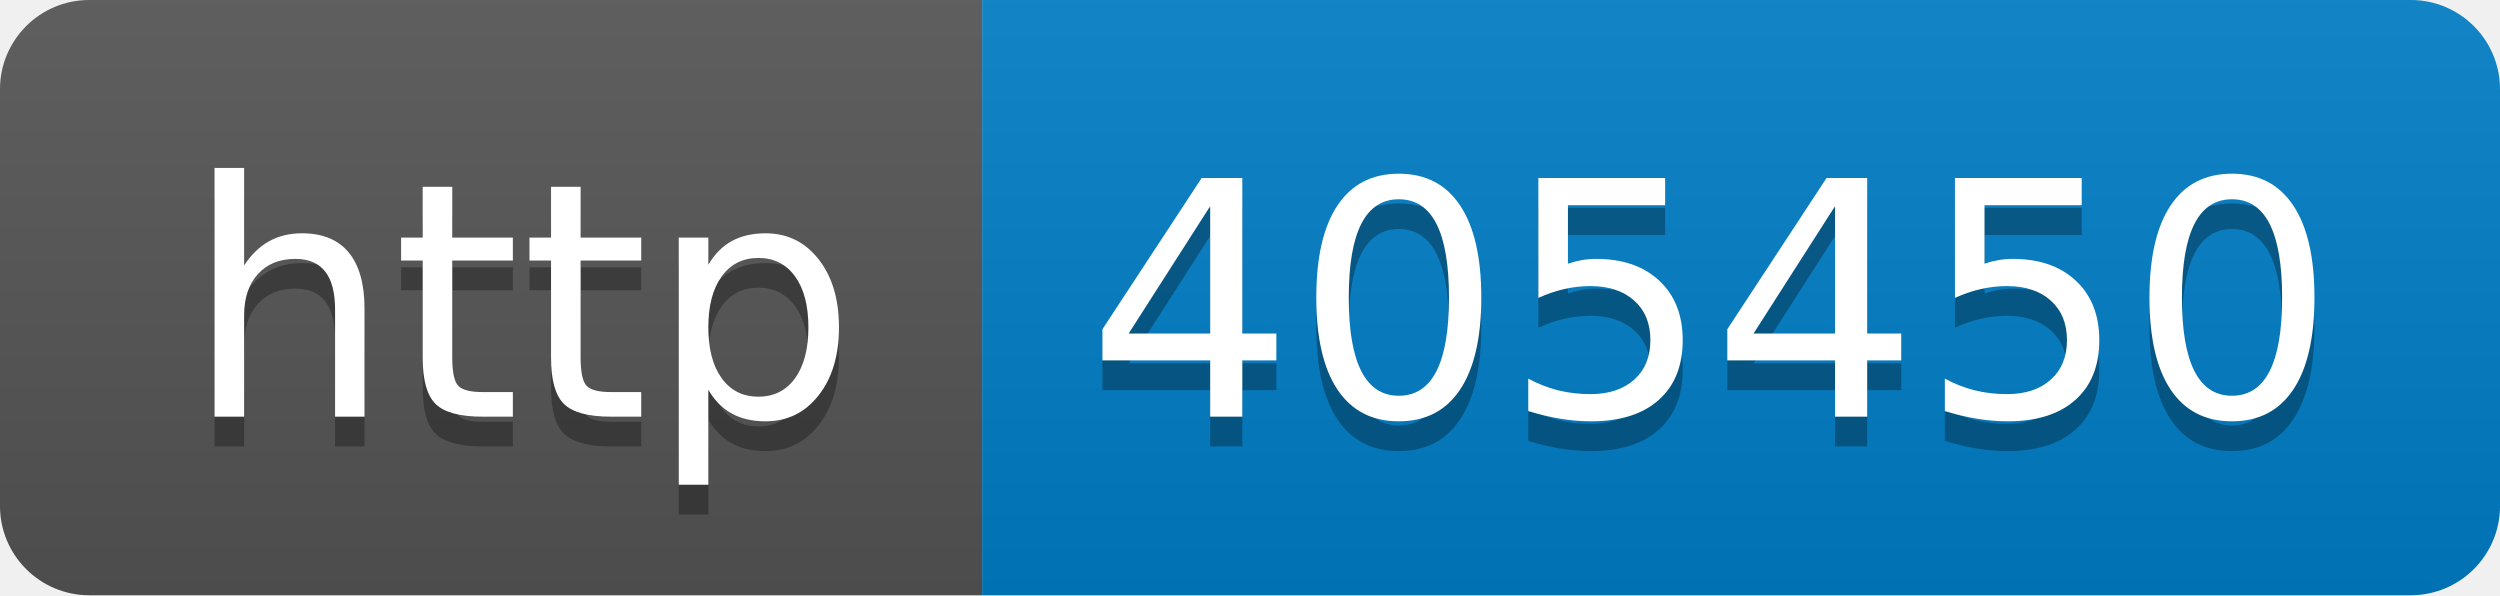
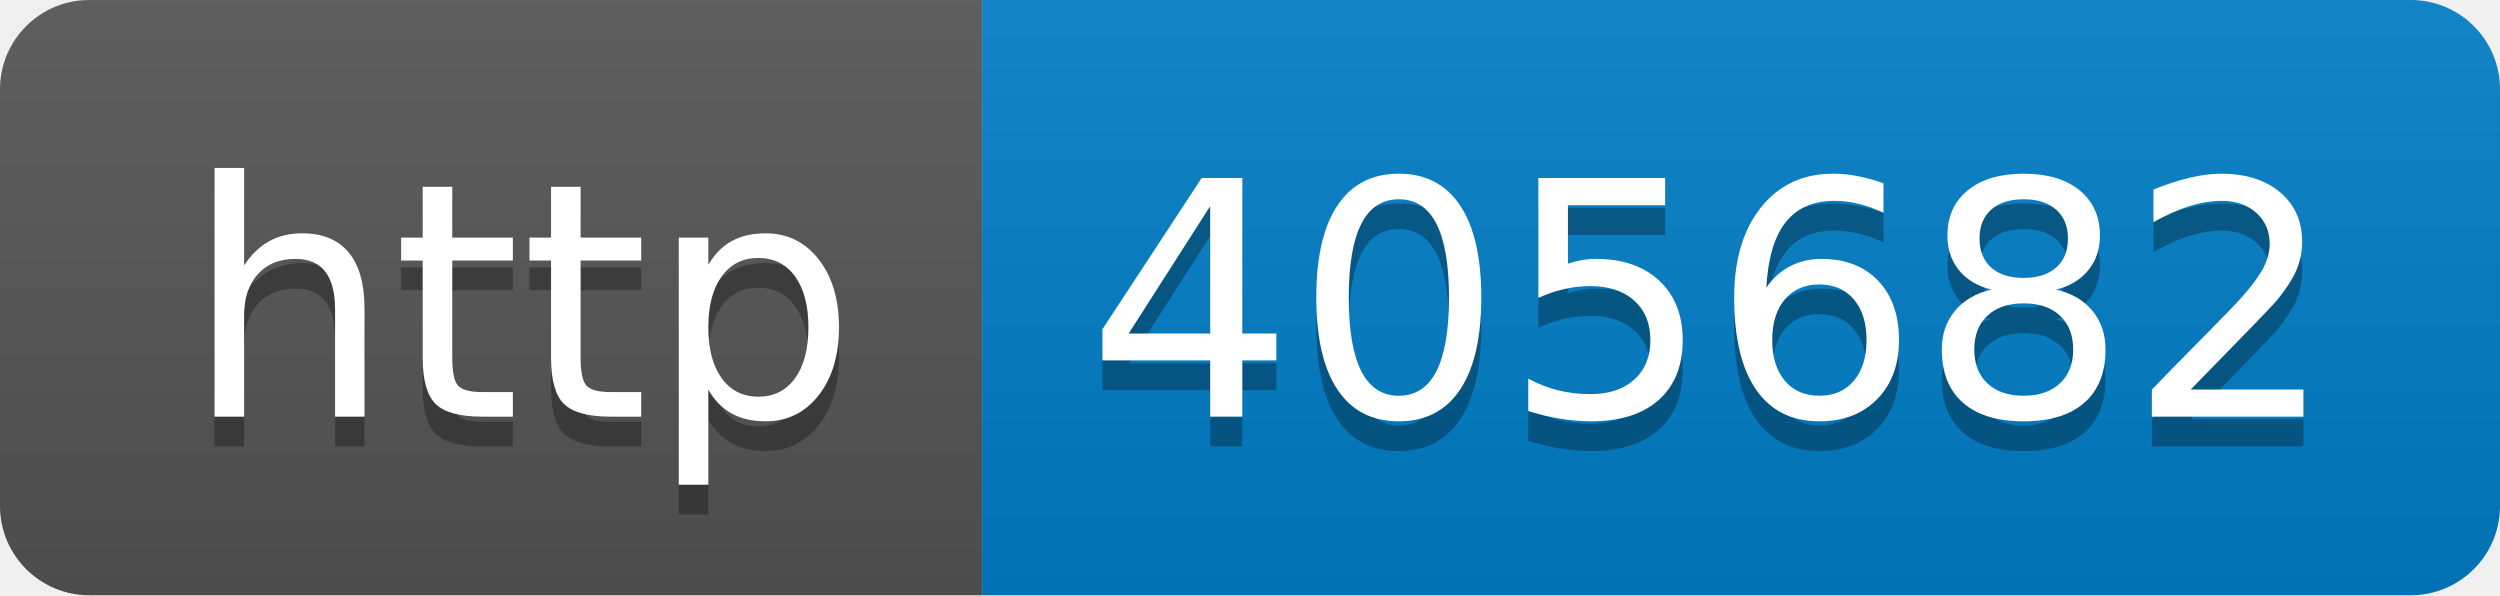
- <svg xmlns="http://www.w3.org/2000/svg" width="84" height="20" role="img" aria-label="http: 405450">
+ <svg xmlns="http://www.w3.org/2000/svg" width="84" height="20" role="img" aria-label="http: 405682">
  <linearGradient id="s" x2="0" y2="100%">
    <stop offset="0" stop-color="#bbb" stop-opacity=".1" />
    <stop offset="1" stop-opacity=".1" />
  </linearGradient>
  <clipPath id="r">
    <rect width="84" height="20" rx="3" fill="#fff" />
  </clipPath>
  <g clip-path="url(#r)">
    <rect width="33" height="20" fill="#555" />
    <rect x="33" width="51" height="20" fill="#007ec6" />
    <rect width="84" height="20" fill="url(#s)" />
  </g>
  <g fill="#fff" text-anchor="middle" font-family="Verdana,Geneva,DejaVu Sans,sans-serif" text-rendering="geometricPrecision" font-size="110">
    <text aria-hidden="true" x="175" y="150" fill="#010101" fill-opacity=".3" transform="scale(.1)" textLength="230">http</text>
    <text x="175" y="140" transform="scale(.1)" fill="#fff" textLength="230">http</text>
-     <text aria-hidden="true" x="575" y="150" fill="#010101" fill-opacity=".3" transform="scale(.1)" textLength="410">405450</text>
-     <text x="575" y="140" transform="scale(.1)" fill="#fff" textLength="410">405450</text>
+     <text aria-hidden="true" x="575" y="150" fill="#010101" fill-opacity=".3" transform="scale(.1)" textLength="410">405682</text>
+     <text x="575" y="140" transform="scale(.1)" fill="#fff" textLength="410">405682</text>
  </g>
</svg>
